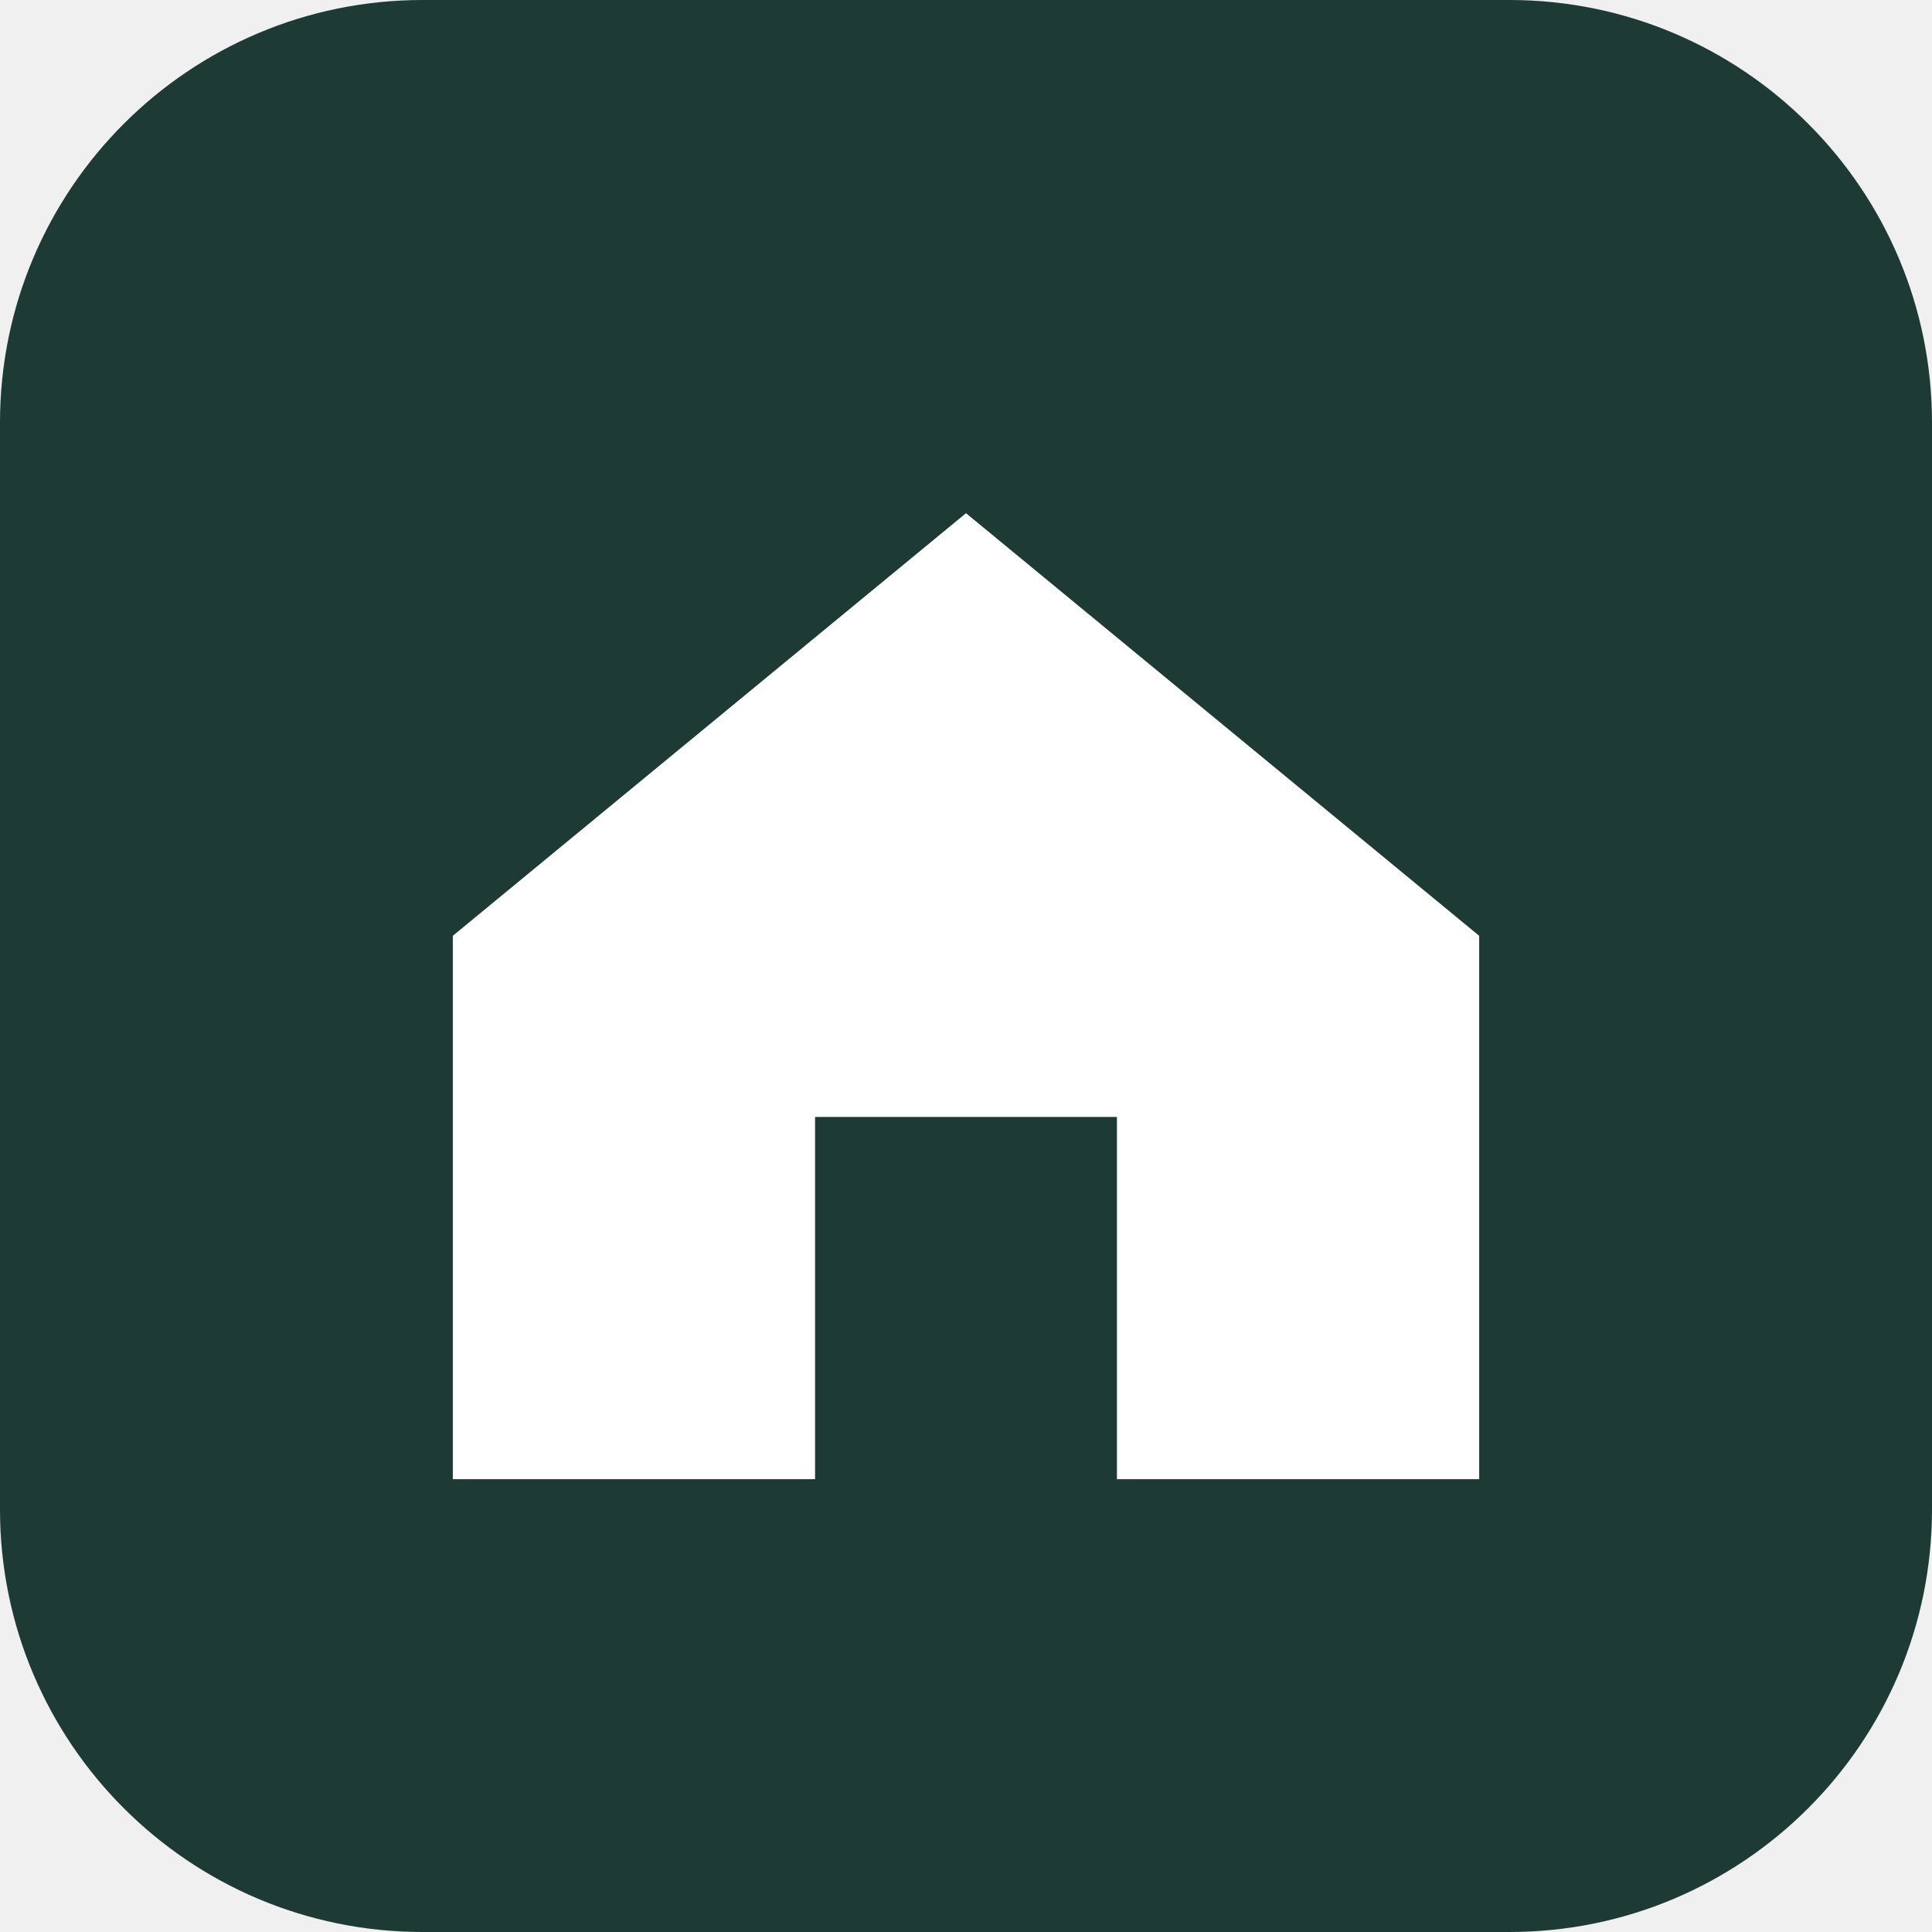
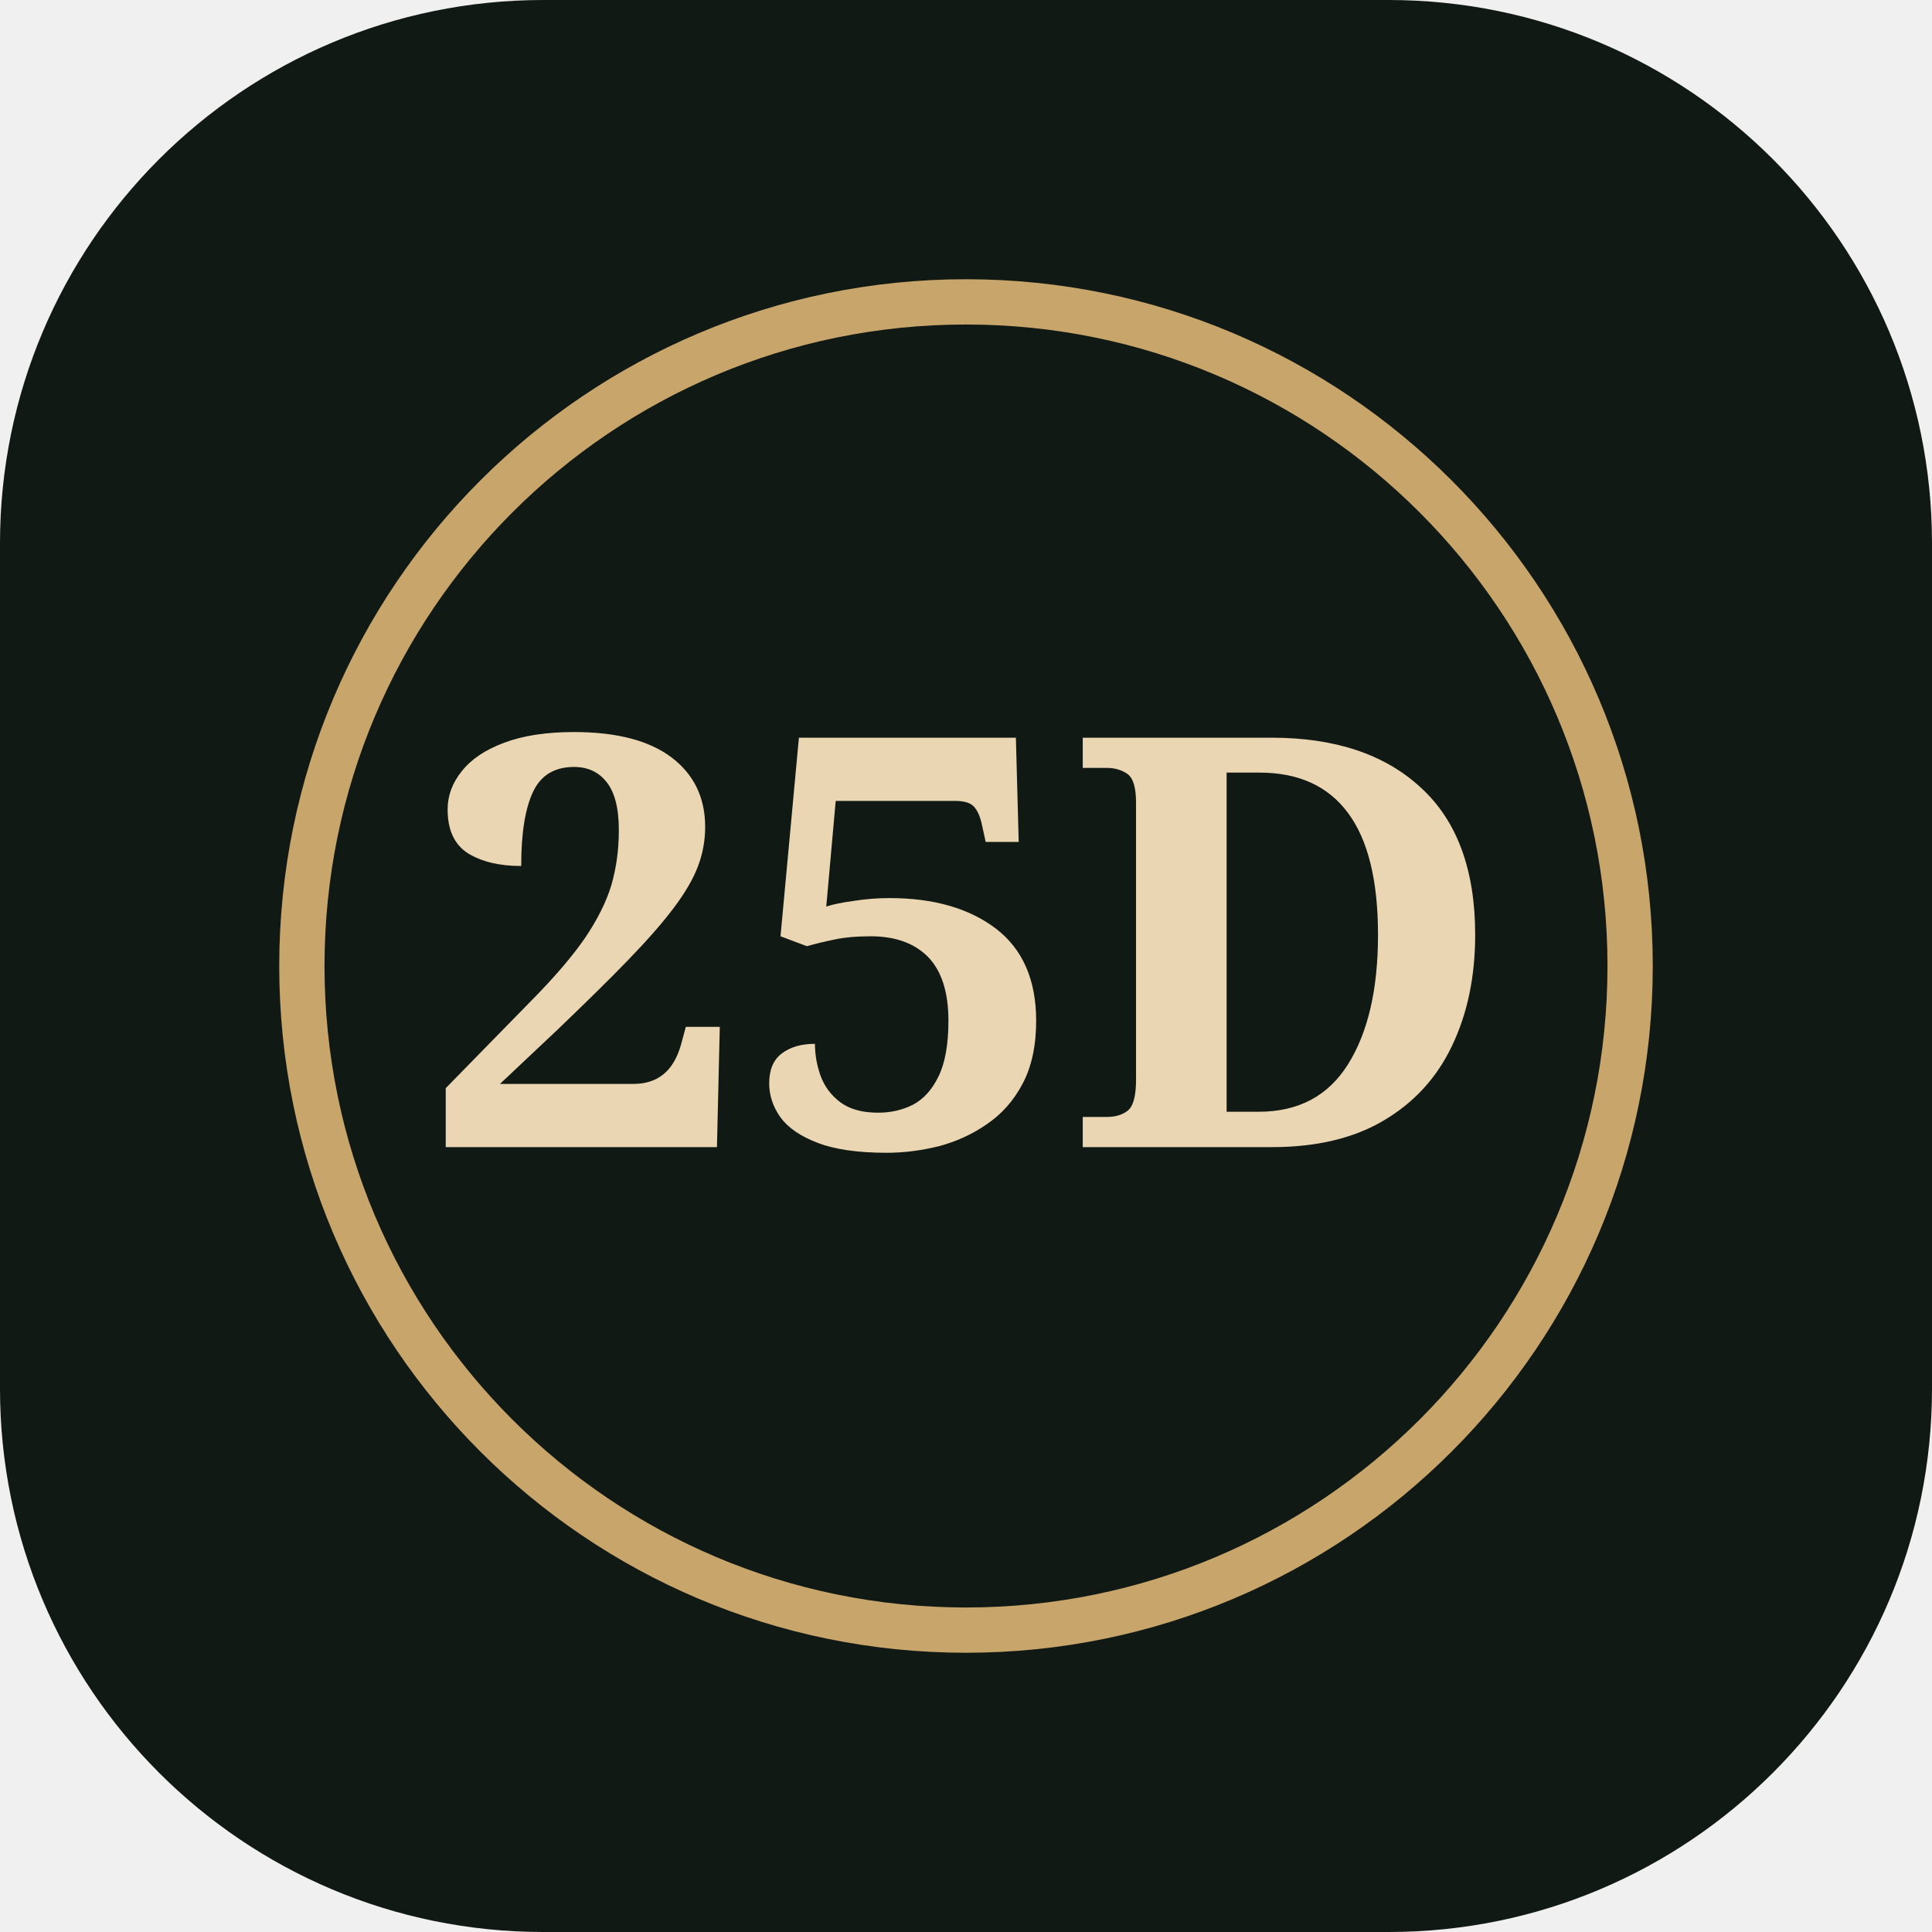
<svg xmlns="http://www.w3.org/2000/svg" viewBox="0 0 64 64">
-   <rect width="64" height="64" rx="14" fill="#1d3a35" />
-   <path d="M15 31 32 17l17 14v18H37V37H27v12H15Z" fill="#fff" />
+   <rect width="64" height="64" rx="18" fill="#111914" />
+   <circle cx="32" cy="32" r="22" fill="none" stroke="#c8a56b" stroke-width="1.5" />
+   <text x="32" y="38" text-anchor="middle" font-family="Georgia, serif" font-size="19" font-weight="700" fill="#ead6b2">25D</text>
</svg>
